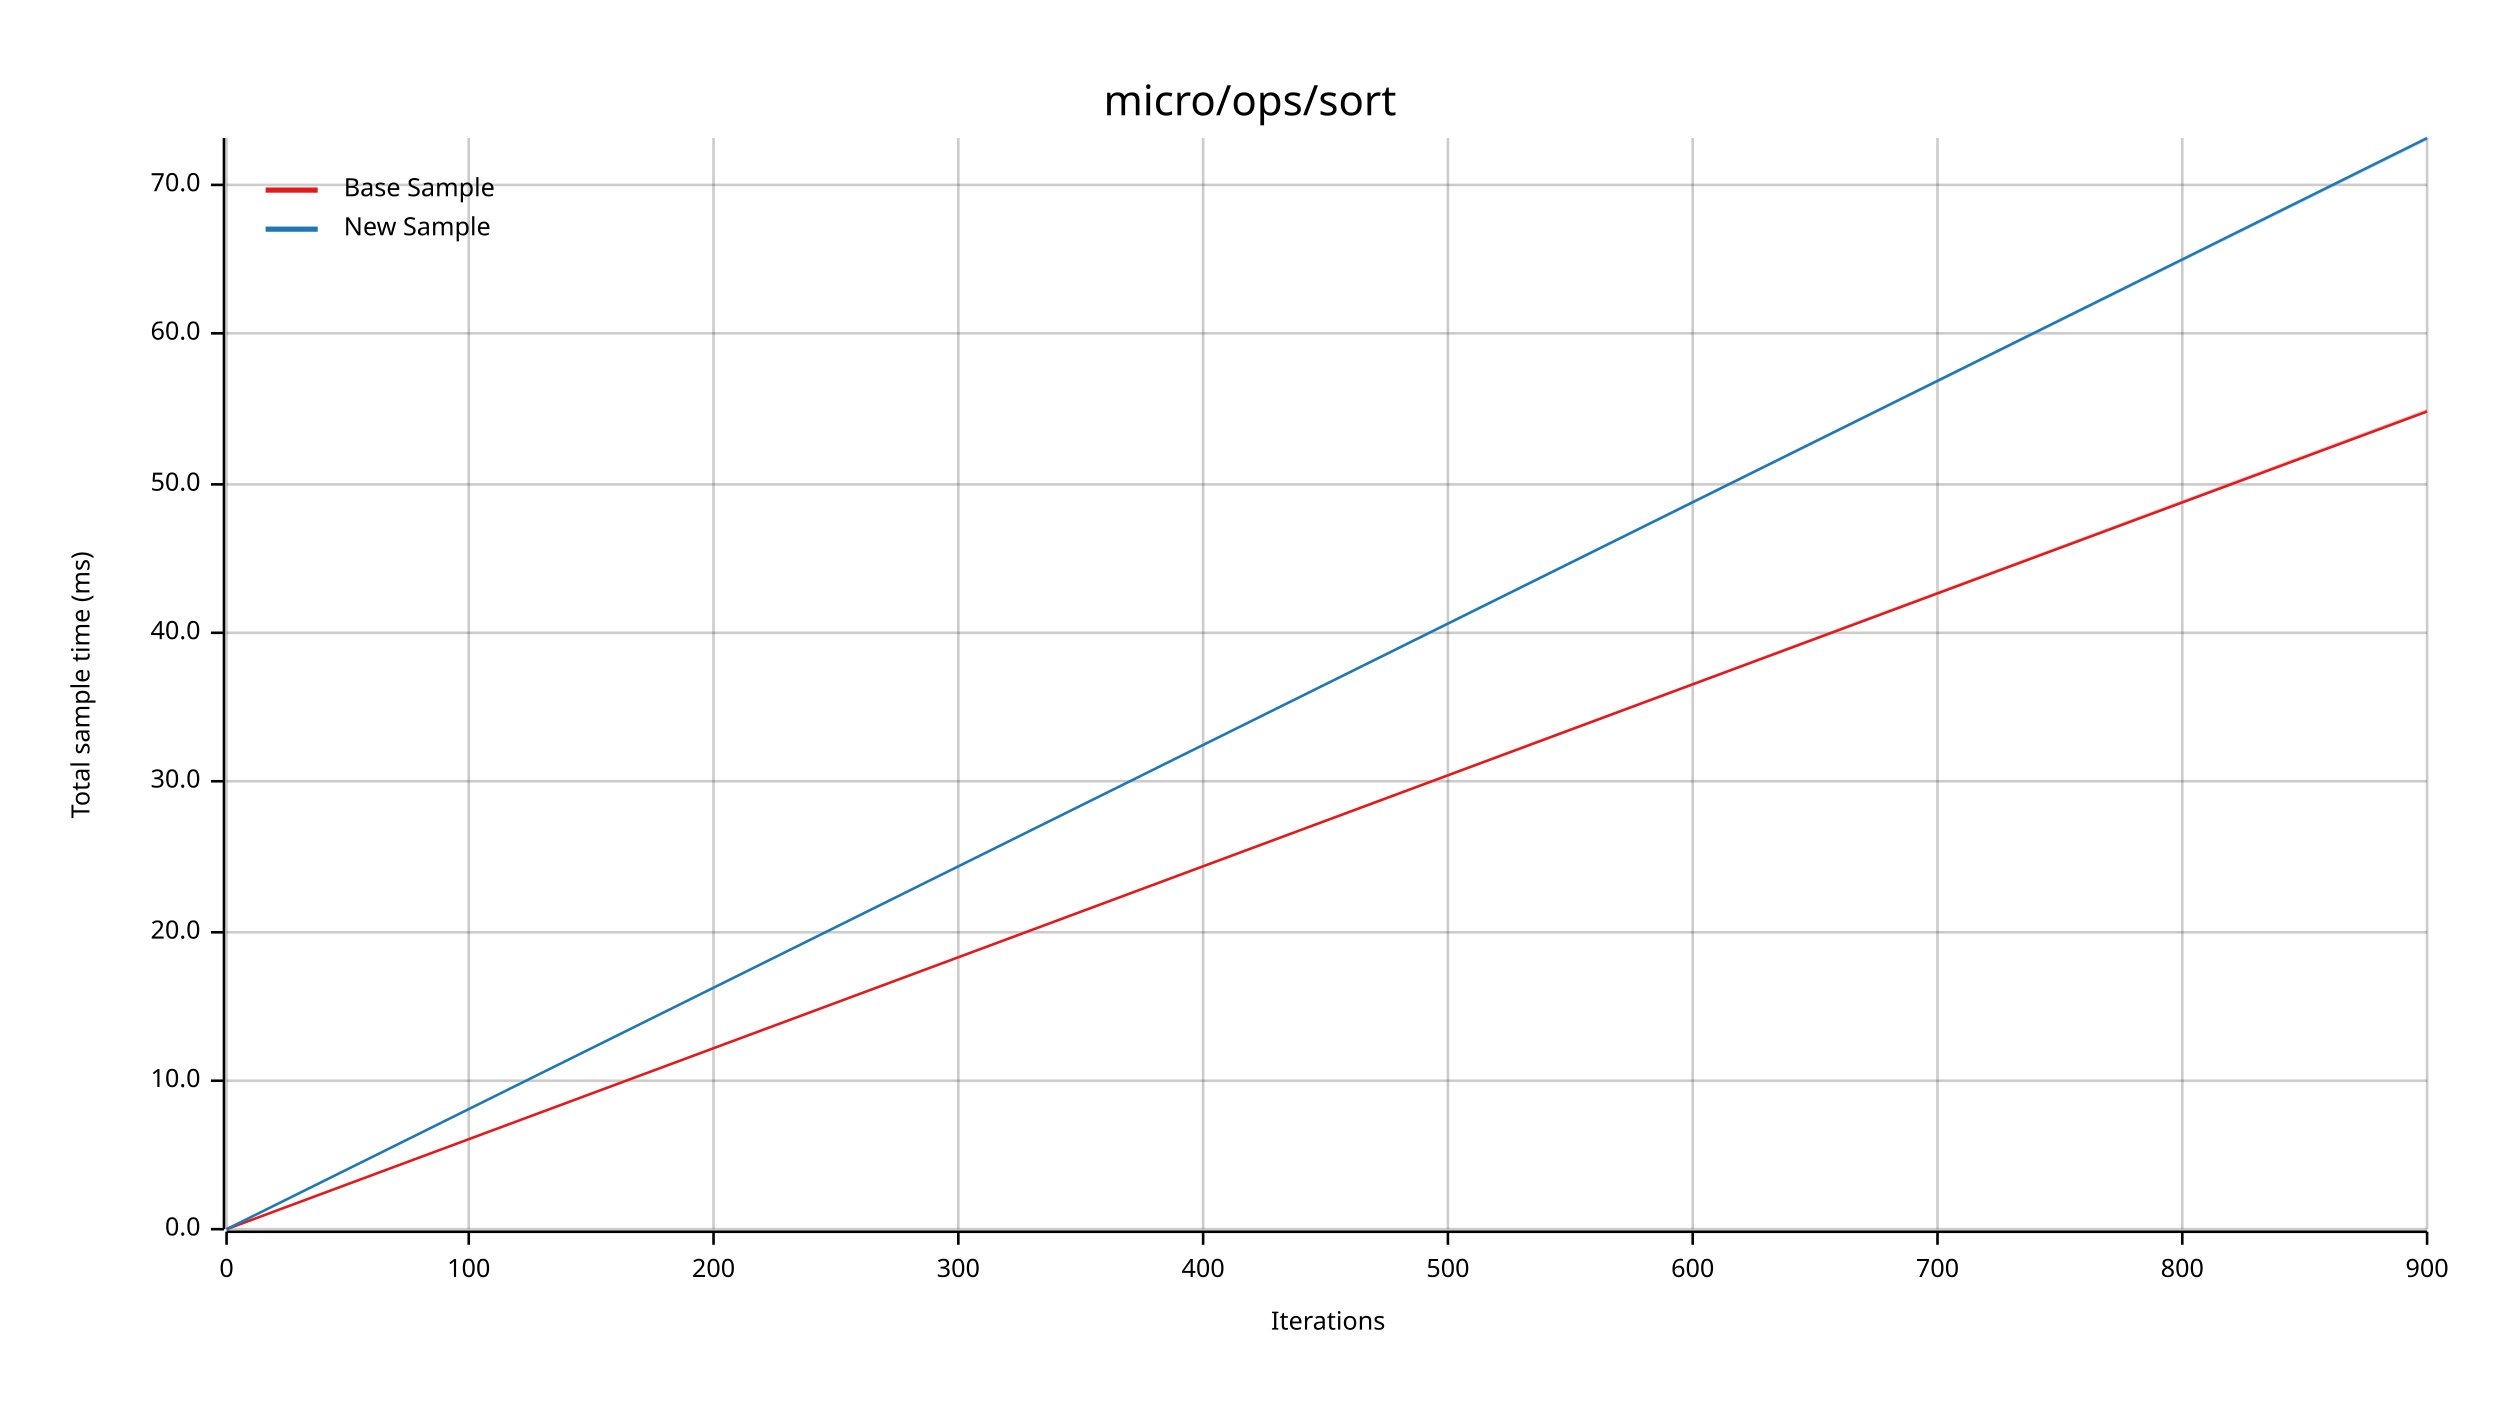
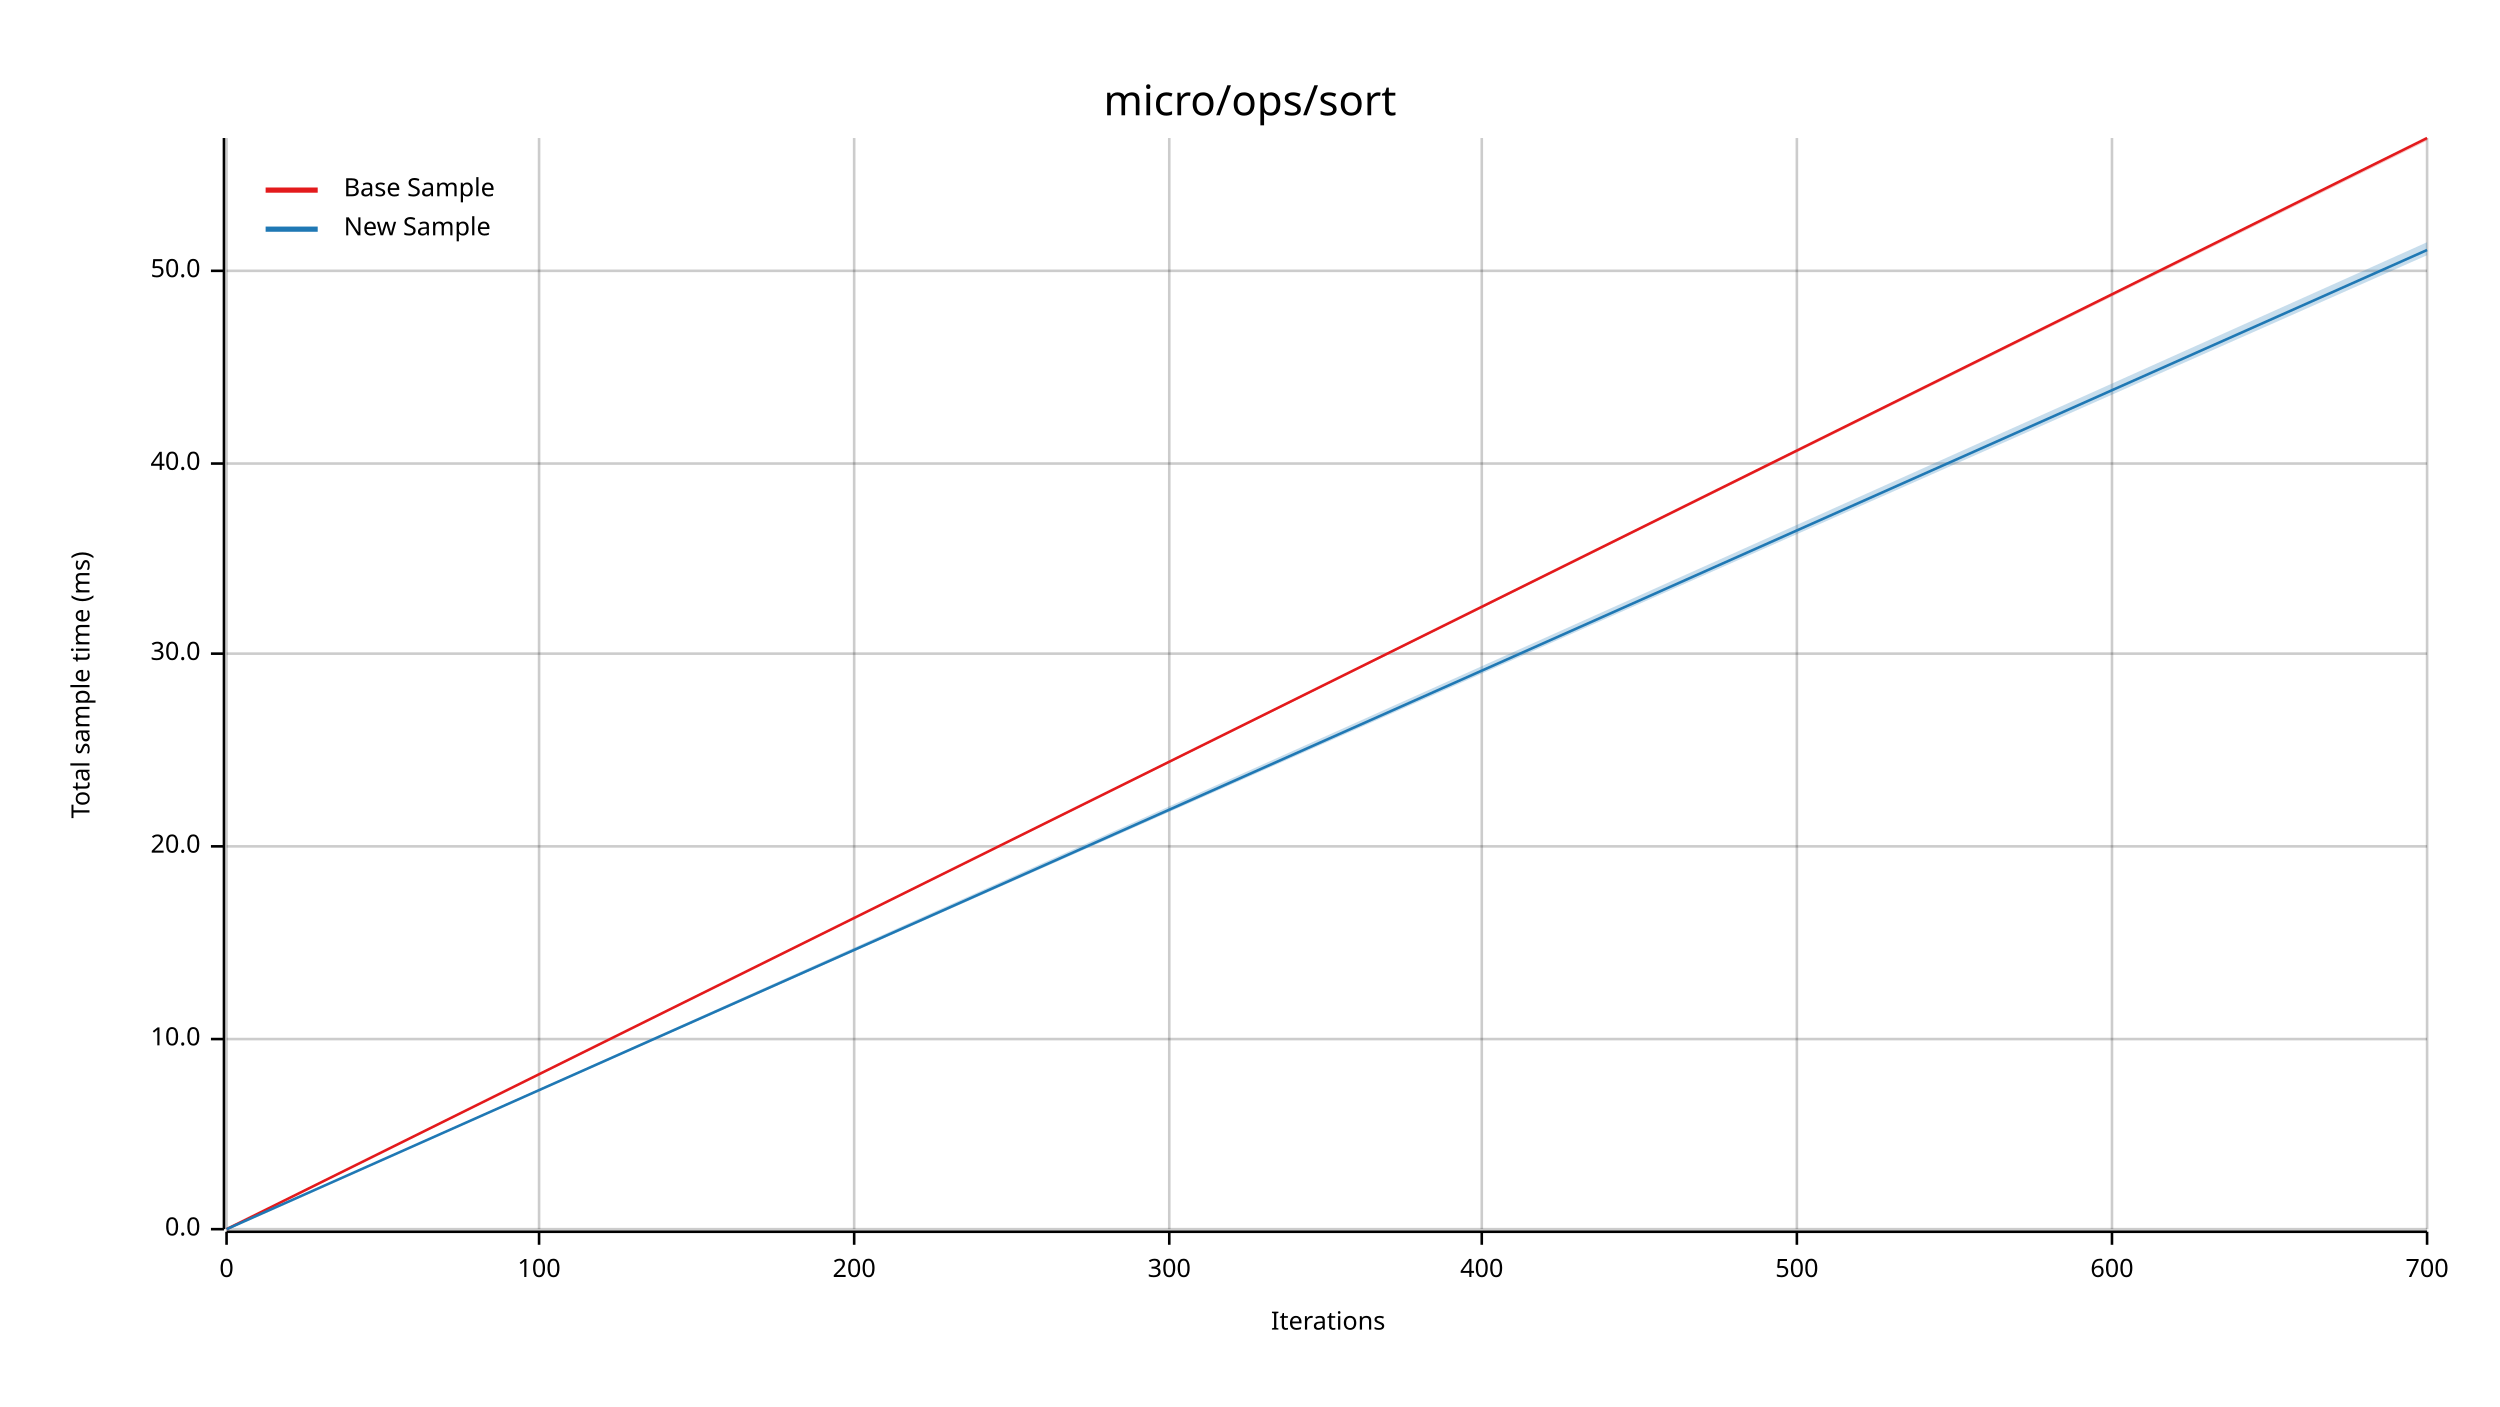
<svg xmlns="http://www.w3.org/2000/svg" width="960" height="540" viewBox="0 0 960 540">
  <text x="480" y="32" dy="0.76em" text-anchor="middle" font-family="sans-serif" font-size="16.129" opacity="1" fill="#000000">
micro/ops/sort
</text>
  <text x="27" y="263" dy="0.76em" text-anchor="middle" font-family="sans-serif" font-size="9.677" opacity="1" fill="#000000" transform="rotate(270, 27, 263)">
Total sample time (ms)
</text>
  <text x="510" y="513" dy="-0.5ex" text-anchor="middle" font-family="sans-serif" font-size="9.677" opacity="1" fill="#000000">
Iterations
</text>
  <line opacity="0.2" stroke="#000000" stroke-width="1" x1="87" y1="472" x2="87" y2="53" />
-   <line opacity="0.2" stroke="#000000" stroke-width="1" x1="180" y1="472" x2="180" y2="53" />
-   <line opacity="0.2" stroke="#000000" stroke-width="1" x1="274" y1="472" x2="274" y2="53" />
-   <line opacity="0.2" stroke="#000000" stroke-width="1" x1="368" y1="472" x2="368" y2="53" />
-   <line opacity="0.2" stroke="#000000" stroke-width="1" x1="462" y1="472" x2="462" y2="53" />
-   <line opacity="0.2" stroke="#000000" stroke-width="1" x1="556" y1="472" x2="556" y2="53" />
-   <line opacity="0.2" stroke="#000000" stroke-width="1" x1="650" y1="472" x2="650" y2="53" />
-   <line opacity="0.2" stroke="#000000" stroke-width="1" x1="744" y1="472" x2="744" y2="53" />
-   <line opacity="0.2" stroke="#000000" stroke-width="1" x1="838" y1="472" x2="838" y2="53" />
+   <line opacity="0.2" stroke="#000000" stroke-width="1" x1="207" y1="472" x2="207" y2="53" />
+   <line opacity="0.2" stroke="#000000" stroke-width="1" x1="328" y1="472" x2="328" y2="53" />
+   <line opacity="0.2" stroke="#000000" stroke-width="1" x1="449" y1="472" x2="449" y2="53" />
+   <line opacity="0.2" stroke="#000000" stroke-width="1" x1="569" y1="472" x2="569" y2="53" />
+   <line opacity="0.2" stroke="#000000" stroke-width="1" x1="690" y1="472" x2="690" y2="53" />
+   <line opacity="0.2" stroke="#000000" stroke-width="1" x1="811" y1="472" x2="811" y2="53" />
  <line opacity="0.2" stroke="#000000" stroke-width="1" x1="932" y1="472" x2="932" y2="53" />
  <line opacity="0.2" stroke="#000000" stroke-width="1" x1="87" y1="472" x2="932" y2="472" />
-   <line opacity="0.2" stroke="#000000" stroke-width="1" x1="87" y1="415" x2="932" y2="415" />
-   <line opacity="0.2" stroke="#000000" stroke-width="1" x1="87" y1="358" x2="932" y2="358" />
-   <line opacity="0.2" stroke="#000000" stroke-width="1" x1="87" y1="300" x2="932" y2="300" />
-   <line opacity="0.2" stroke="#000000" stroke-width="1" x1="87" y1="243" x2="932" y2="243" />
-   <line opacity="0.2" stroke="#000000" stroke-width="1" x1="87" y1="186" x2="932" y2="186" />
-   <line opacity="0.2" stroke="#000000" stroke-width="1" x1="87" y1="128" x2="932" y2="128" />
-   <line opacity="0.2" stroke="#000000" stroke-width="1" x1="87" y1="71" x2="932" y2="71" />
+   <line opacity="0.2" stroke="#000000" stroke-width="1" x1="87" y1="399" x2="932" y2="399" />
+   <line opacity="0.2" stroke="#000000" stroke-width="1" x1="87" y1="325" x2="932" y2="325" />
+   <line opacity="0.2" stroke="#000000" stroke-width="1" x1="87" y1="251" x2="932" y2="251" />
+   <line opacity="0.2" stroke="#000000" stroke-width="1" x1="87" y1="178" x2="932" y2="178" />
+   <line opacity="0.2" stroke="#000000" stroke-width="1" x1="87" y1="104" x2="932" y2="104" />
  <polyline fill="none" opacity="1" stroke="#000000" stroke-width="1" points="86,53 86,472 " />
  <text x="77" y="472" dy="0.5ex" text-anchor="end" font-family="sans-serif" font-size="9.677" opacity="1" fill="#000000">
0.0
</text>
  <polyline fill="none" opacity="1" stroke="#000000" stroke-width="1" points="81,472 86,472 " />
-   <text x="77" y="415" dy="0.5ex" text-anchor="end" font-family="sans-serif" font-size="9.677" opacity="1" fill="#000000">
+   <text x="77" y="399" dy="0.5ex" text-anchor="end" font-family="sans-serif" font-size="9.677" opacity="1" fill="#000000">
10.0
</text>
-   <polyline fill="none" opacity="1" stroke="#000000" stroke-width="1" points="81,415 86,415 " />
-   <text x="77" y="358" dy="0.5ex" text-anchor="end" font-family="sans-serif" font-size="9.677" opacity="1" fill="#000000">
+   <polyline fill="none" opacity="1" stroke="#000000" stroke-width="1" points="81,399 86,399 " />
+   <text x="77" y="325" dy="0.5ex" text-anchor="end" font-family="sans-serif" font-size="9.677" opacity="1" fill="#000000">
20.0
</text>
-   <polyline fill="none" opacity="1" stroke="#000000" stroke-width="1" points="81,358 86,358 " />
-   <text x="77" y="300" dy="0.5ex" text-anchor="end" font-family="sans-serif" font-size="9.677" opacity="1" fill="#000000">
+   <polyline fill="none" opacity="1" stroke="#000000" stroke-width="1" points="81,325 86,325 " />
+   <text x="77" y="251" dy="0.5ex" text-anchor="end" font-family="sans-serif" font-size="9.677" opacity="1" fill="#000000">
30.0
</text>
-   <polyline fill="none" opacity="1" stroke="#000000" stroke-width="1" points="81,300 86,300 " />
-   <text x="77" y="243" dy="0.5ex" text-anchor="end" font-family="sans-serif" font-size="9.677" opacity="1" fill="#000000">
+   <polyline fill="none" opacity="1" stroke="#000000" stroke-width="1" points="81,251 86,251 " />
+   <text x="77" y="178" dy="0.5ex" text-anchor="end" font-family="sans-serif" font-size="9.677" opacity="1" fill="#000000">
40.0
</text>
-   <polyline fill="none" opacity="1" stroke="#000000" stroke-width="1" points="81,243 86,243 " />
-   <text x="77" y="186" dy="0.5ex" text-anchor="end" font-family="sans-serif" font-size="9.677" opacity="1" fill="#000000">
+   <polyline fill="none" opacity="1" stroke="#000000" stroke-width="1" points="81,178 86,178 " />
+   <text x="77" y="104" dy="0.5ex" text-anchor="end" font-family="sans-serif" font-size="9.677" opacity="1" fill="#000000">
50.0
</text>
-   <polyline fill="none" opacity="1" stroke="#000000" stroke-width="1" points="81,186 86,186 " />
-   <text x="77" y="128" dy="0.5ex" text-anchor="end" font-family="sans-serif" font-size="9.677" opacity="1" fill="#000000">
- 60.0
- </text>
-   <polyline fill="none" opacity="1" stroke="#000000" stroke-width="1" points="81,128 86,128 " />
-   <text x="77" y="71" dy="0.5ex" text-anchor="end" font-family="sans-serif" font-size="9.677" opacity="1" fill="#000000">
- 70.0
- </text>
-   <polyline fill="none" opacity="1" stroke="#000000" stroke-width="1" points="81,71 86,71 " />
+   <polyline fill="none" opacity="1" stroke="#000000" stroke-width="1" points="81,104 86,104 " />
  <polyline fill="none" opacity="1" stroke="#000000" stroke-width="1" points="87,473 932,473 " />
  <text x="87" y="483" dy="0.76em" text-anchor="middle" font-family="sans-serif" font-size="9.677" opacity="1" fill="#000000">
0
</text>
  <polyline fill="none" opacity="1" stroke="#000000" stroke-width="1" points="87,473 87,478 " />
-   <text x="180" y="483" dy="0.76em" text-anchor="middle" font-family="sans-serif" font-size="9.677" opacity="1" fill="#000000">
+   <text x="207" y="483" dy="0.76em" text-anchor="middle" font-family="sans-serif" font-size="9.677" opacity="1" fill="#000000">
100
</text>
-   <polyline fill="none" opacity="1" stroke="#000000" stroke-width="1" points="180,473 180,478 " />
-   <text x="274" y="483" dy="0.76em" text-anchor="middle" font-family="sans-serif" font-size="9.677" opacity="1" fill="#000000">
+   <polyline fill="none" opacity="1" stroke="#000000" stroke-width="1" points="207,473 207,478 " />
+   <text x="328" y="483" dy="0.76em" text-anchor="middle" font-family="sans-serif" font-size="9.677" opacity="1" fill="#000000">
200
</text>
-   <polyline fill="none" opacity="1" stroke="#000000" stroke-width="1" points="274,473 274,478 " />
-   <text x="368" y="483" dy="0.76em" text-anchor="middle" font-family="sans-serif" font-size="9.677" opacity="1" fill="#000000">
+   <polyline fill="none" opacity="1" stroke="#000000" stroke-width="1" points="328,473 328,478 " />
+   <text x="449" y="483" dy="0.76em" text-anchor="middle" font-family="sans-serif" font-size="9.677" opacity="1" fill="#000000">
300
</text>
-   <polyline fill="none" opacity="1" stroke="#000000" stroke-width="1" points="368,473 368,478 " />
-   <text x="462" y="483" dy="0.76em" text-anchor="middle" font-family="sans-serif" font-size="9.677" opacity="1" fill="#000000">
+   <polyline fill="none" opacity="1" stroke="#000000" stroke-width="1" points="449,473 449,478 " />
+   <text x="569" y="483" dy="0.76em" text-anchor="middle" font-family="sans-serif" font-size="9.677" opacity="1" fill="#000000">
400
</text>
-   <polyline fill="none" opacity="1" stroke="#000000" stroke-width="1" points="462,473 462,478 " />
-   <text x="556" y="483" dy="0.76em" text-anchor="middle" font-family="sans-serif" font-size="9.677" opacity="1" fill="#000000">
+   <polyline fill="none" opacity="1" stroke="#000000" stroke-width="1" points="569,473 569,478 " />
+   <text x="690" y="483" dy="0.76em" text-anchor="middle" font-family="sans-serif" font-size="9.677" opacity="1" fill="#000000">
500
</text>
-   <polyline fill="none" opacity="1" stroke="#000000" stroke-width="1" points="556,473 556,478 " />
-   <text x="650" y="483" dy="0.76em" text-anchor="middle" font-family="sans-serif" font-size="9.677" opacity="1" fill="#000000">
+   <polyline fill="none" opacity="1" stroke="#000000" stroke-width="1" points="690,473 690,478 " />
+   <text x="811" y="483" dy="0.76em" text-anchor="middle" font-family="sans-serif" font-size="9.677" opacity="1" fill="#000000">
600
</text>
-   <polyline fill="none" opacity="1" stroke="#000000" stroke-width="1" points="650,473 650,478 " />
-   <text x="744" y="483" dy="0.76em" text-anchor="middle" font-family="sans-serif" font-size="9.677" opacity="1" fill="#000000">
+   <polyline fill="none" opacity="1" stroke="#000000" stroke-width="1" points="811,473 811,478 " />
+   <text x="932" y="483" dy="0.76em" text-anchor="middle" font-family="sans-serif" font-size="9.677" opacity="1" fill="#000000">
700
</text>
-   <polyline fill="none" opacity="1" stroke="#000000" stroke-width="1" points="744,473 744,478 " />
-   <text x="838" y="483" dy="0.76em" text-anchor="middle" font-family="sans-serif" font-size="9.677" opacity="1" fill="#000000">
- 800
- </text>
-   <polyline fill="none" opacity="1" stroke="#000000" stroke-width="1" points="838,473 838,478 " />
-   <text x="932" y="483" dy="0.76em" text-anchor="middle" font-family="sans-serif" font-size="9.677" opacity="1" fill="#000000">
- 900
- </text>
  <polyline fill="none" opacity="1" stroke="#000000" stroke-width="1" points="932,473 932,478 " />
-   <polyline fill="none" opacity="1" stroke="#E31A1C" stroke-width="1" points="87,472 932,158 " />
-   <polygon opacity="0.25" fill="#E31A1C" points="87,472 932,158 932,157 " />
-   <polyline fill="none" opacity="1" stroke="#1F78B4" stroke-width="1" points="87,472 932,53 " />
-   <polygon opacity="0.25" fill="#1F78B4" points="87,472 932,54 932,53 " />
+   <polyline fill="none" opacity="1" stroke="#E31A1C" stroke-width="1" points="87,472 932,53 " />
+   <polygon opacity="0.25" fill="#E31A1C" points="87,472 932,54 932,53 " />
+   <polyline fill="none" opacity="1" stroke="#1F78B4" stroke-width="1" points="87,472 932,96 " />
+   <polygon opacity="0.25" fill="#1F78B4" points="87,472 932,98 932,93 " />
  <text x="132" y="68" dy="0.76em" text-anchor="start" font-family="sans-serif" font-size="9.677" opacity="1" fill="#000000">
Base Sample
</text>
  <text x="132" y="83" dy="0.76em" text-anchor="start" font-family="sans-serif" font-size="9.677" opacity="1" fill="#000000">
New Sample
</text>
  <polyline fill="none" opacity="1" stroke="#E31A1C" stroke-width="2" points="102,73 122,73 " />
  <polyline fill="none" opacity="1" stroke="#1F78B4" stroke-width="2" points="102,88 122,88 " />
</svg>
